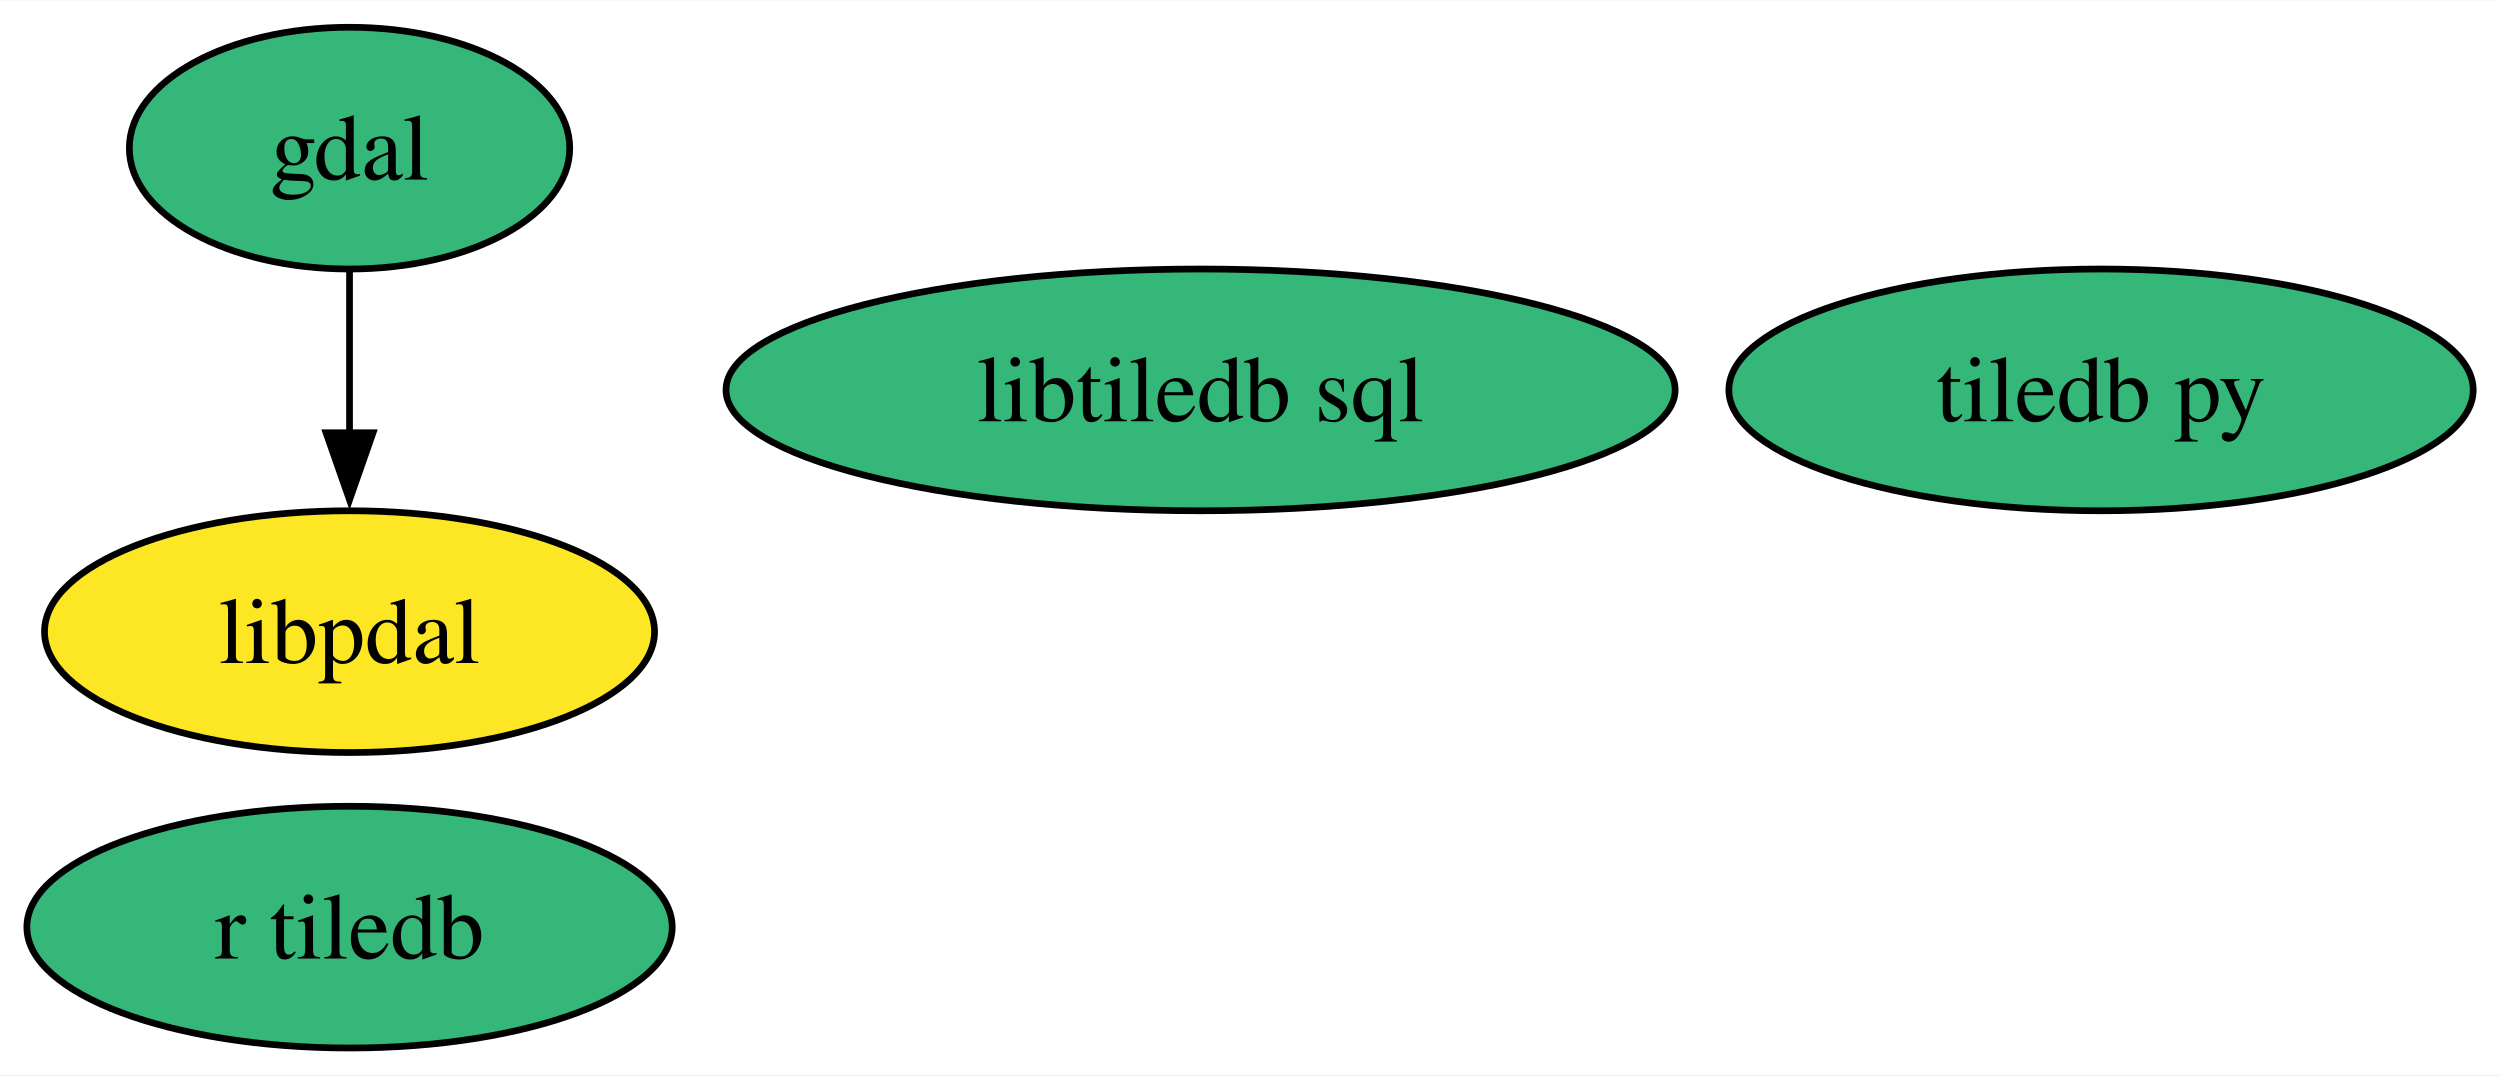
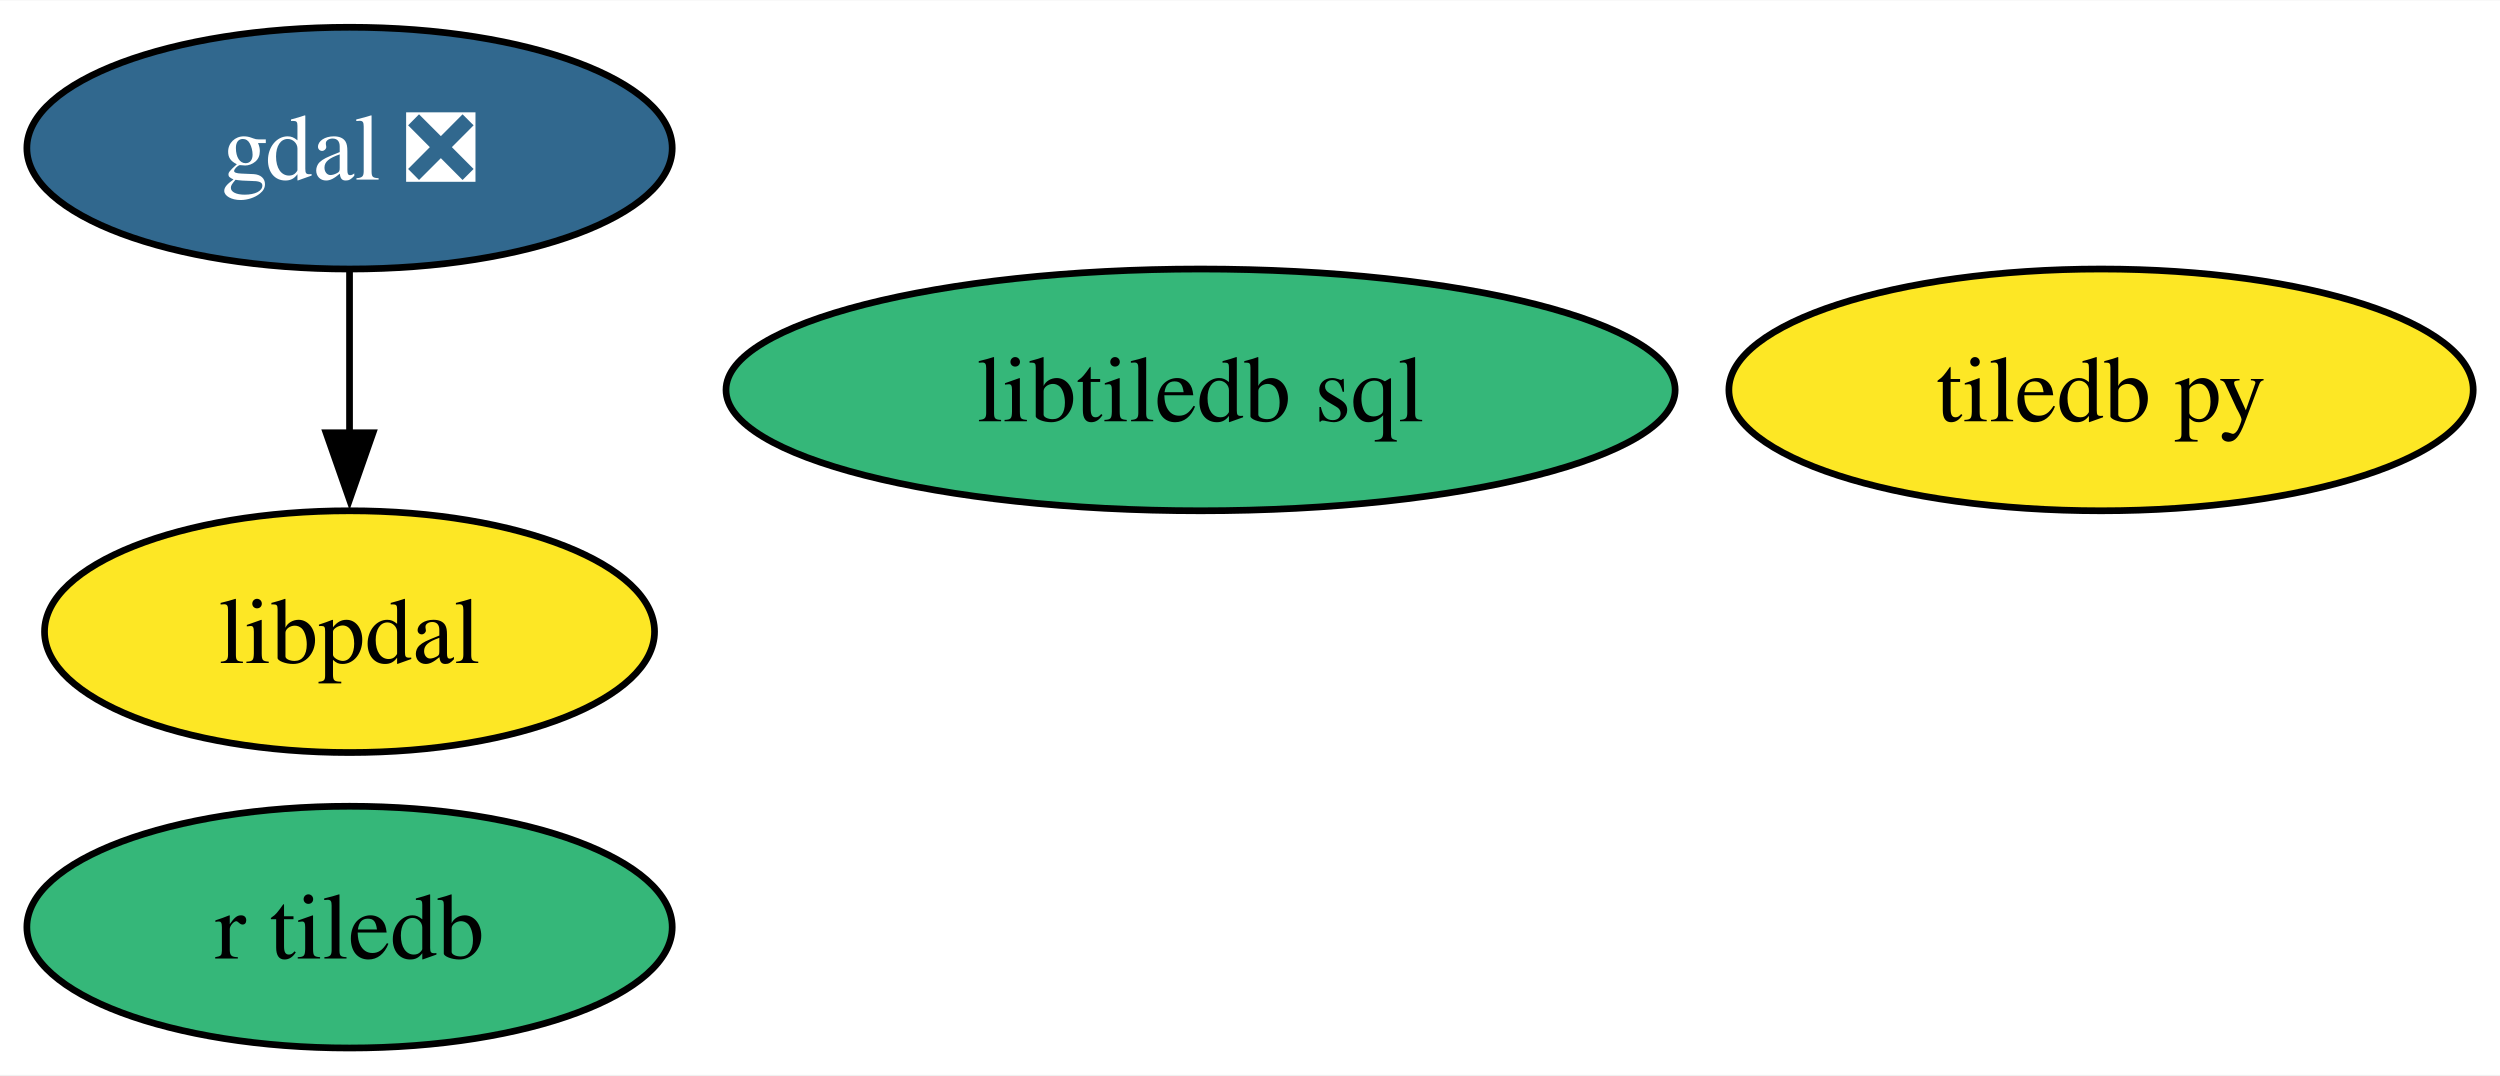
<svg xmlns="http://www.w3.org/2000/svg" xmlns:xlink="http://www.w3.org/1999/xlink" width="372pt" height="160pt" viewBox="0.00 0.00 372.28 160.00">
  <g id="graph0" class="graph" transform="scale(1 1) rotate(0) translate(4 156)">
    <polygon fill="white" stroke="none" points="-4,4 -4,-156 368.28,-156 368.28,4 -4,4" />
    <g id="node1" class="node">
      <g id="a_node1">
-         <a xlink:href="https://github.com/conda-forge/gdal-feedstock" xlink:title="gdal">
-           <ellipse fill="#35b779" stroke="black" cx="48.05" cy="-134" rx="32.79" ry="18" />
-           <text text-anchor="middle" x="48.05" y="-129.32" font-family="Times,serif" font-size="14.00">gdal</text>
+         <a xlink:href="https://github.com/conda-forge/gdal-feedstock/pull/981" xlink:title="gdal ❎">
+           <ellipse fill="#31688e" stroke="black" cx="48.05" cy="-134" rx="48.05" ry="18" />
+           <text text-anchor="middle" x="48.05" y="-129.32" font-family="Times,serif" font-size="14.00" fill="white">gdal ❎</text>
        </a>
      </g>
    </g>
    <g id="node5" class="node">
      <g id="a_node5">
        <a xlink:href="https://github.com/conda-forge/libpdal-feedstock" xlink:title="libpdal">
          <ellipse fill="#fde725" stroke="black" cx="48.05" cy="-62" rx="45.42" ry="18" />
          <text text-anchor="middle" x="48.05" y="-57.33" font-family="Times,serif" font-size="14.00">libpdal</text>
        </a>
      </g>
    </g>
    <g id="edge1" class="edge">
      <path fill="none" stroke="black" d="M48.05,-115.7C48.05,-108.41 48.05,-99.73 48.05,-91.54" />
      <polygon fill="black" stroke="black" points="51.55,-91.62 48.05,-81.62 44.55,-91.62 51.55,-91.62" />
    </g>
    <g id="node2" class="node">
      <g id="a_node2">
        <a xlink:href="https://github.com/conda-forge/tiledb-py-feedstock" xlink:title="tiledb py">
-           <ellipse fill="#35b779" stroke="black" cx="308.87" cy="-98" rx="55.42" ry="18" />
+           <ellipse fill="#fde725" stroke="black" cx="308.87" cy="-98" rx="55.42" ry="18" />
          <text text-anchor="middle" x="308.87" y="-93.33" font-family="Times,serif" font-size="14.00">tiledb py</text>
        </a>
      </g>
    </g>
    <g id="node3" class="node">
      <g id="a_node3">
        <a xlink:href="https://github.com/conda-forge/libtiledb-sql-feedstock" xlink:title="libtiledb sql">
          <ellipse fill="#35b779" stroke="black" cx="174.78" cy="-98" rx="70.67" ry="18" />
          <text text-anchor="middle" x="174.78" y="-93.33" font-family="Times,serif" font-size="14.00">libtiledb sql</text>
        </a>
      </g>
    </g>
    <g id="node4" class="node">
      <g id="a_node4">
        <a xlink:href="https://github.com/conda-forge/r-tiledb-feedstock" xlink:title="r tiledb">
          <ellipse fill="#35b779" stroke="black" cx="48.05" cy="-18" rx="48.05" ry="18" />
          <text text-anchor="middle" x="48.05" y="-13.32" font-family="Times,serif" font-size="14.00">r tiledb</text>
        </a>
      </g>
    </g>
  </g>
</svg>
